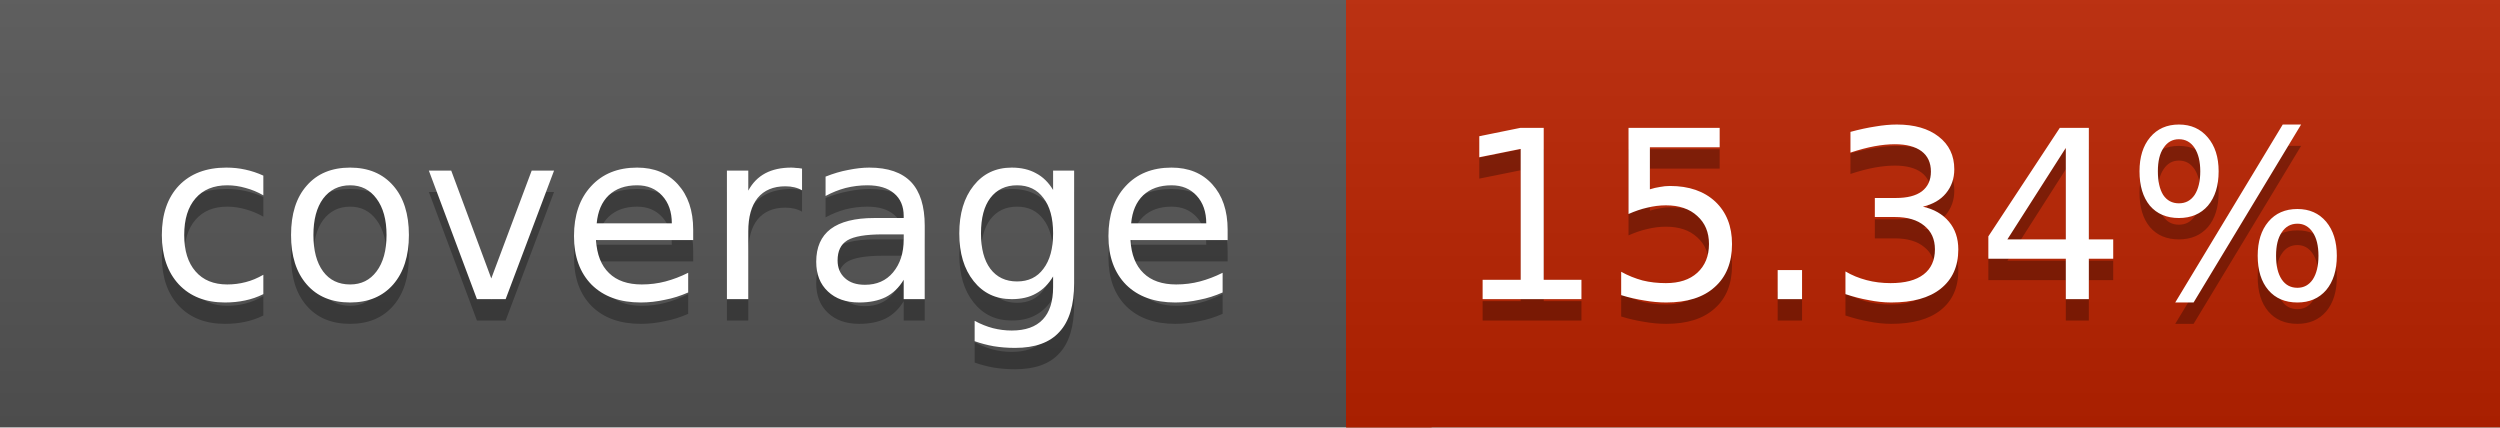
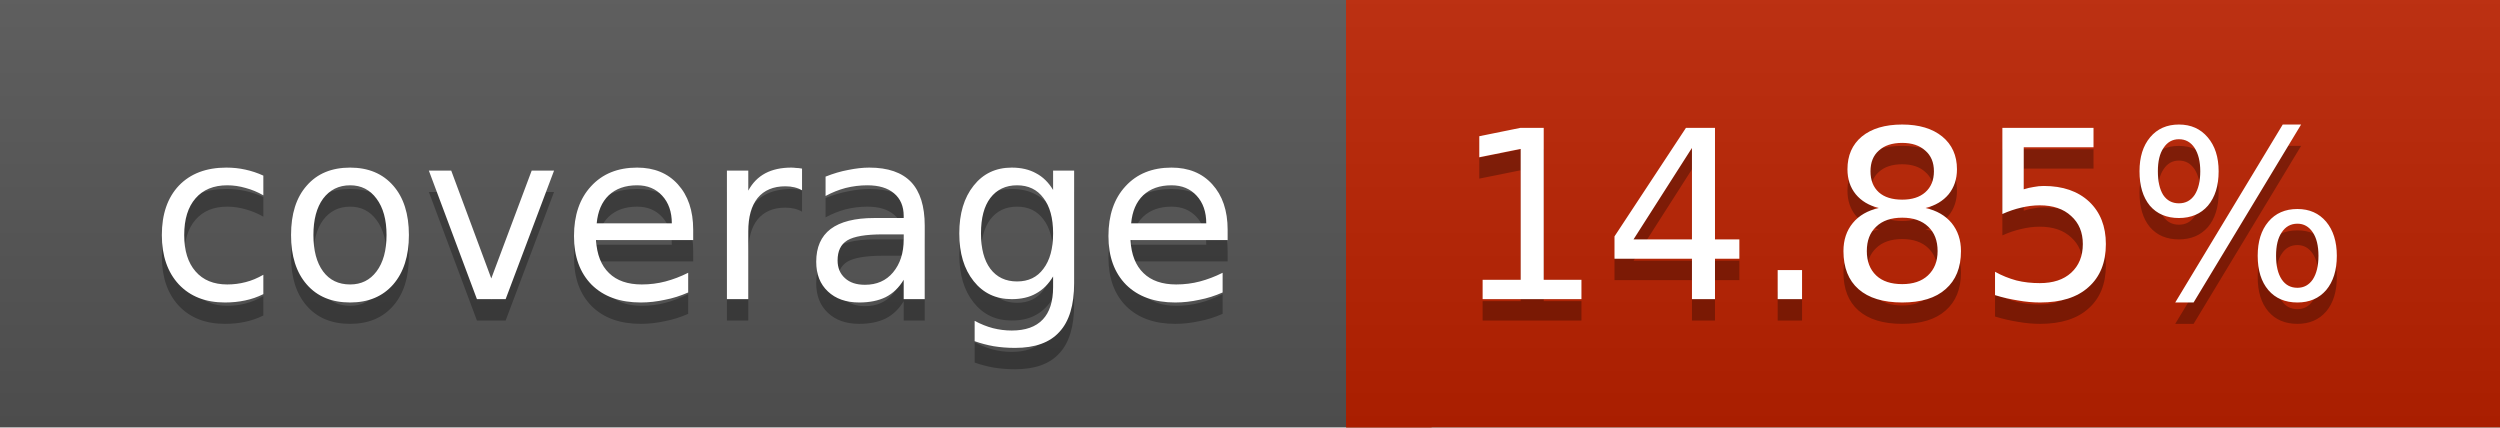
<svg xmlns="http://www.w3.org/2000/svg" width="117" height="20">
  <linearGradient id="a" x2="0" y2="100%">
    <stop offset="0" stop-color="#bbb" stop-opacity=".1" />
    <stop offset="1" stop-opacity=".1" />
  </linearGradient>
  <rect rx="0" width="117" height="20" fill="#555" />
-   <rect rx="0" x="63" width="54" height="20" fill="#bb2200" />
-   <path fill="#bb2200" d="M63 0h4v20h-4z" />
+   <rect rx="0" x="63" width="54" height="20" fill="#bc2100" />
+   <path fill="#bc2100" d="M63 0h4v20h-4z" />
  <rect rx="0" width="117" height="20" fill="url(#a)" />
  <g fill="#fff" text-anchor="middle" font-family="DejaVu Sans,Verdana,Geneva,sans-serif" font-size="11">
    <text x="32.5" y="15" fill="#010101" fill-opacity=".3">coverage</text>
    <text x="32.5" y="14">coverage</text>
-     <text x="89" y="15" fill="#010101" fill-opacity=".3">15.34%</text>
-     <text x="89" y="14">15.34%</text>
+     <text x="89" y="15" fill="#010101" fill-opacity=".3">14.85%</text>
+     <text x="89" y="14">14.85%</text>
  </g>
</svg>
